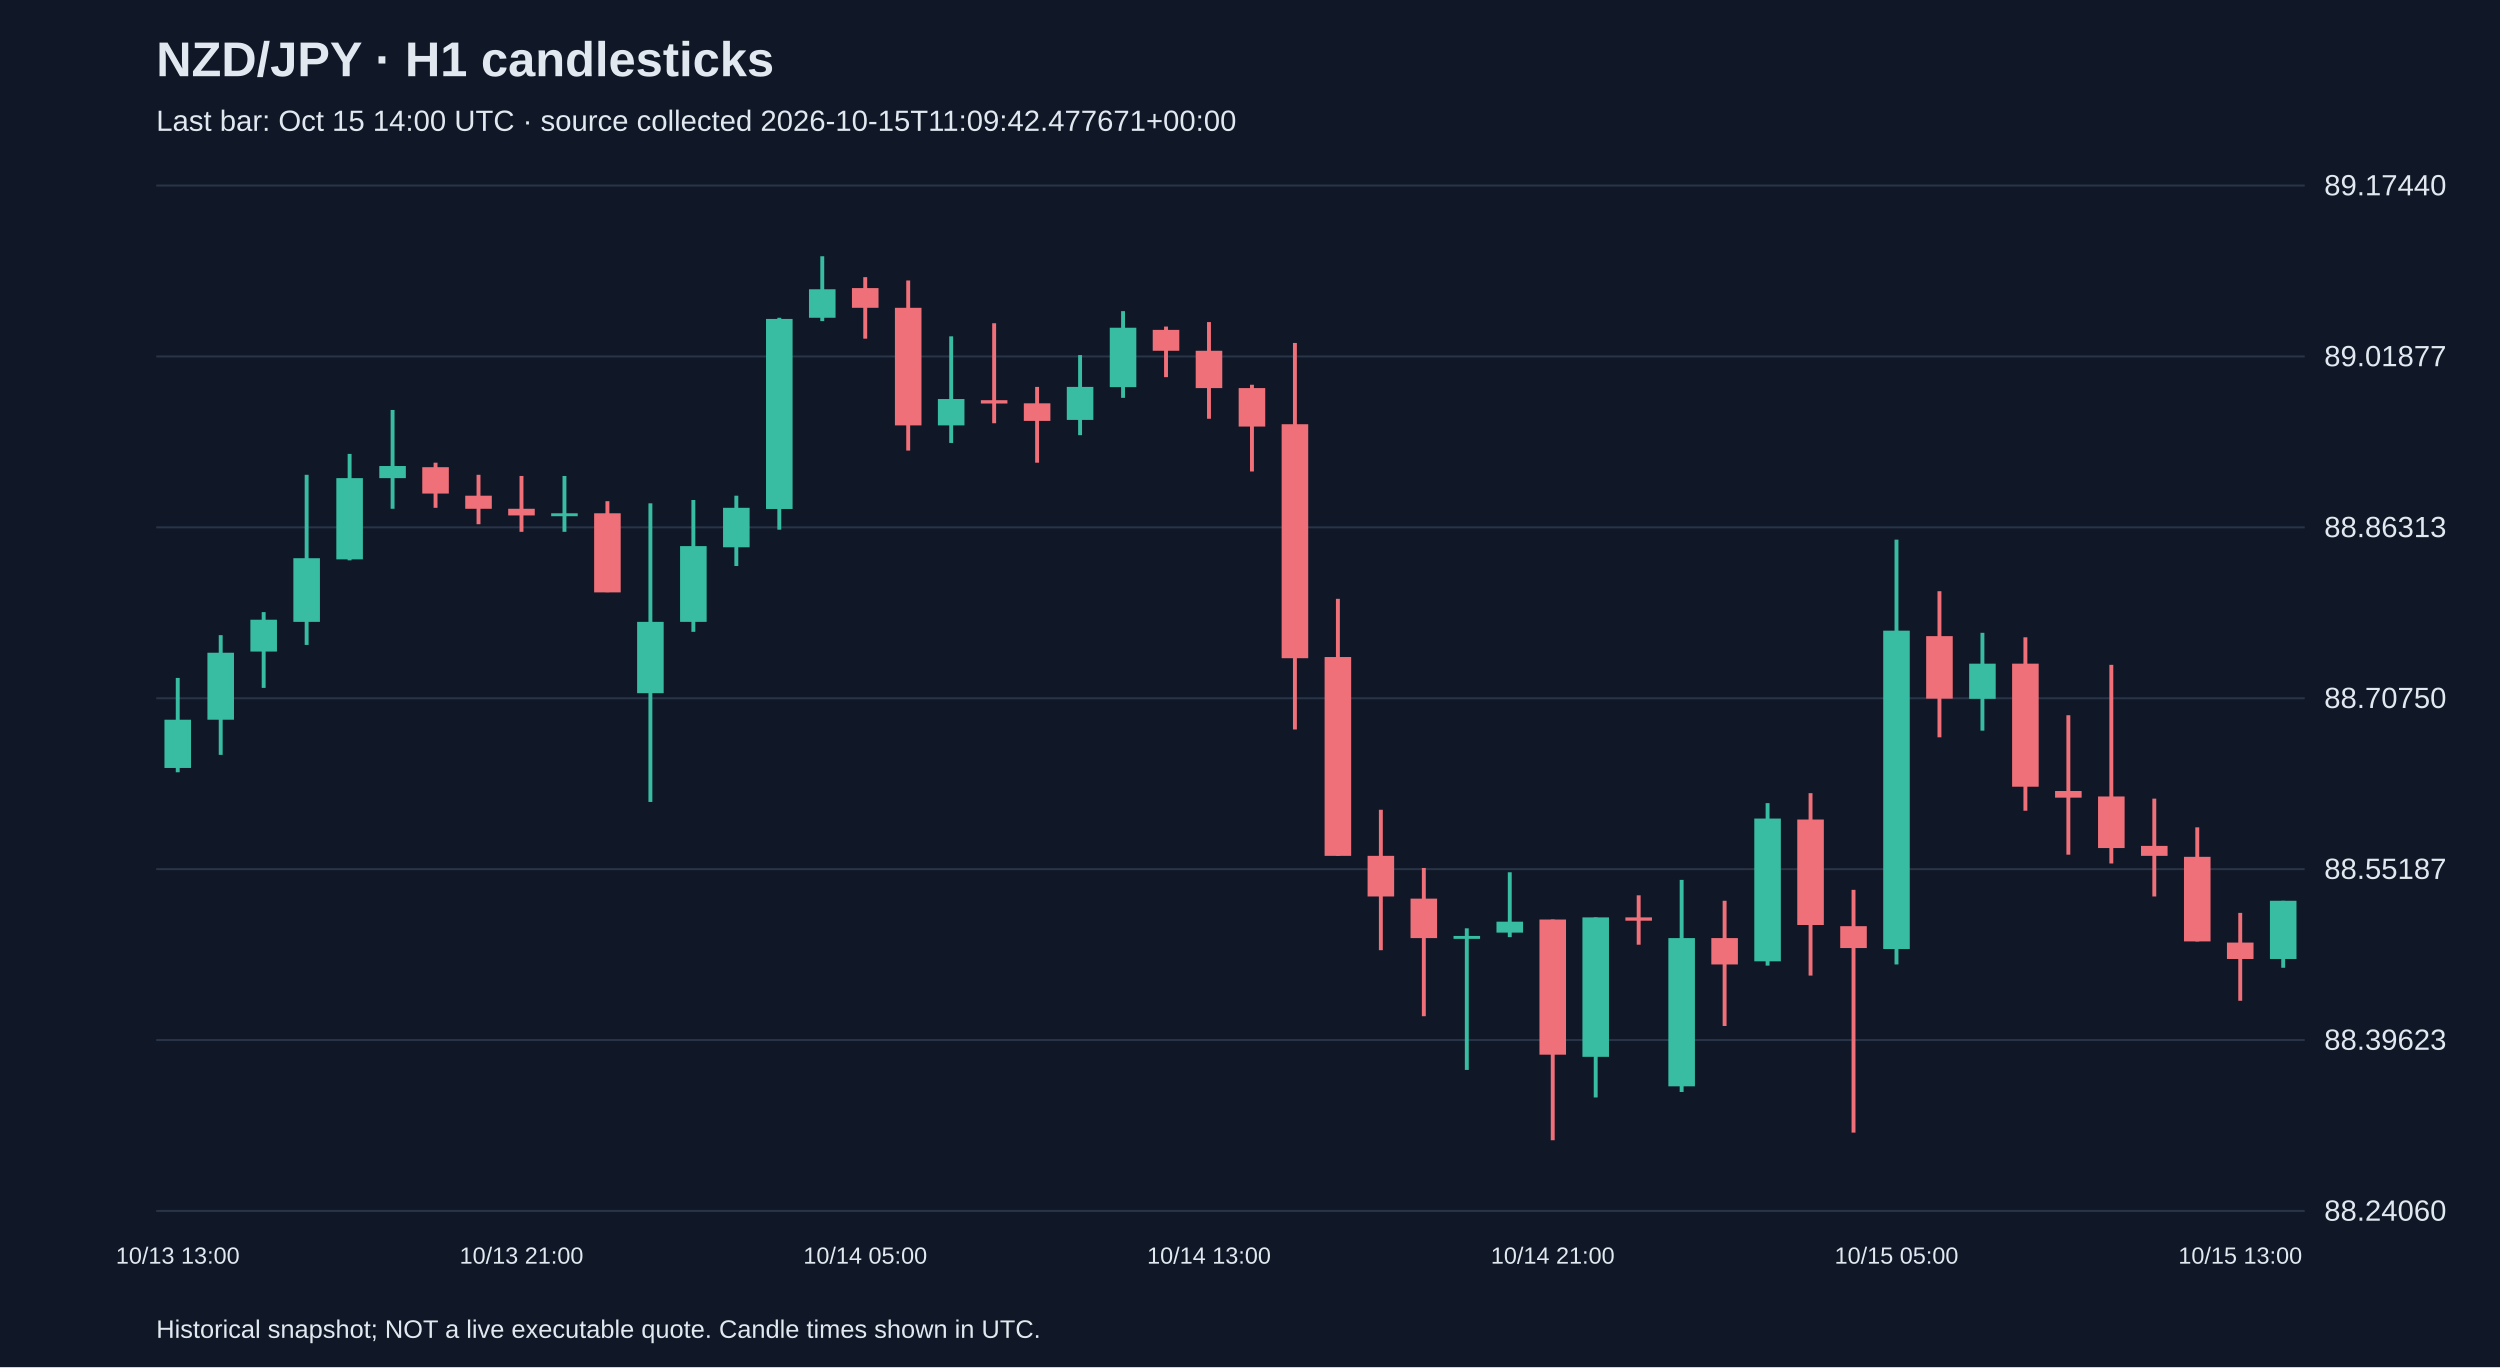
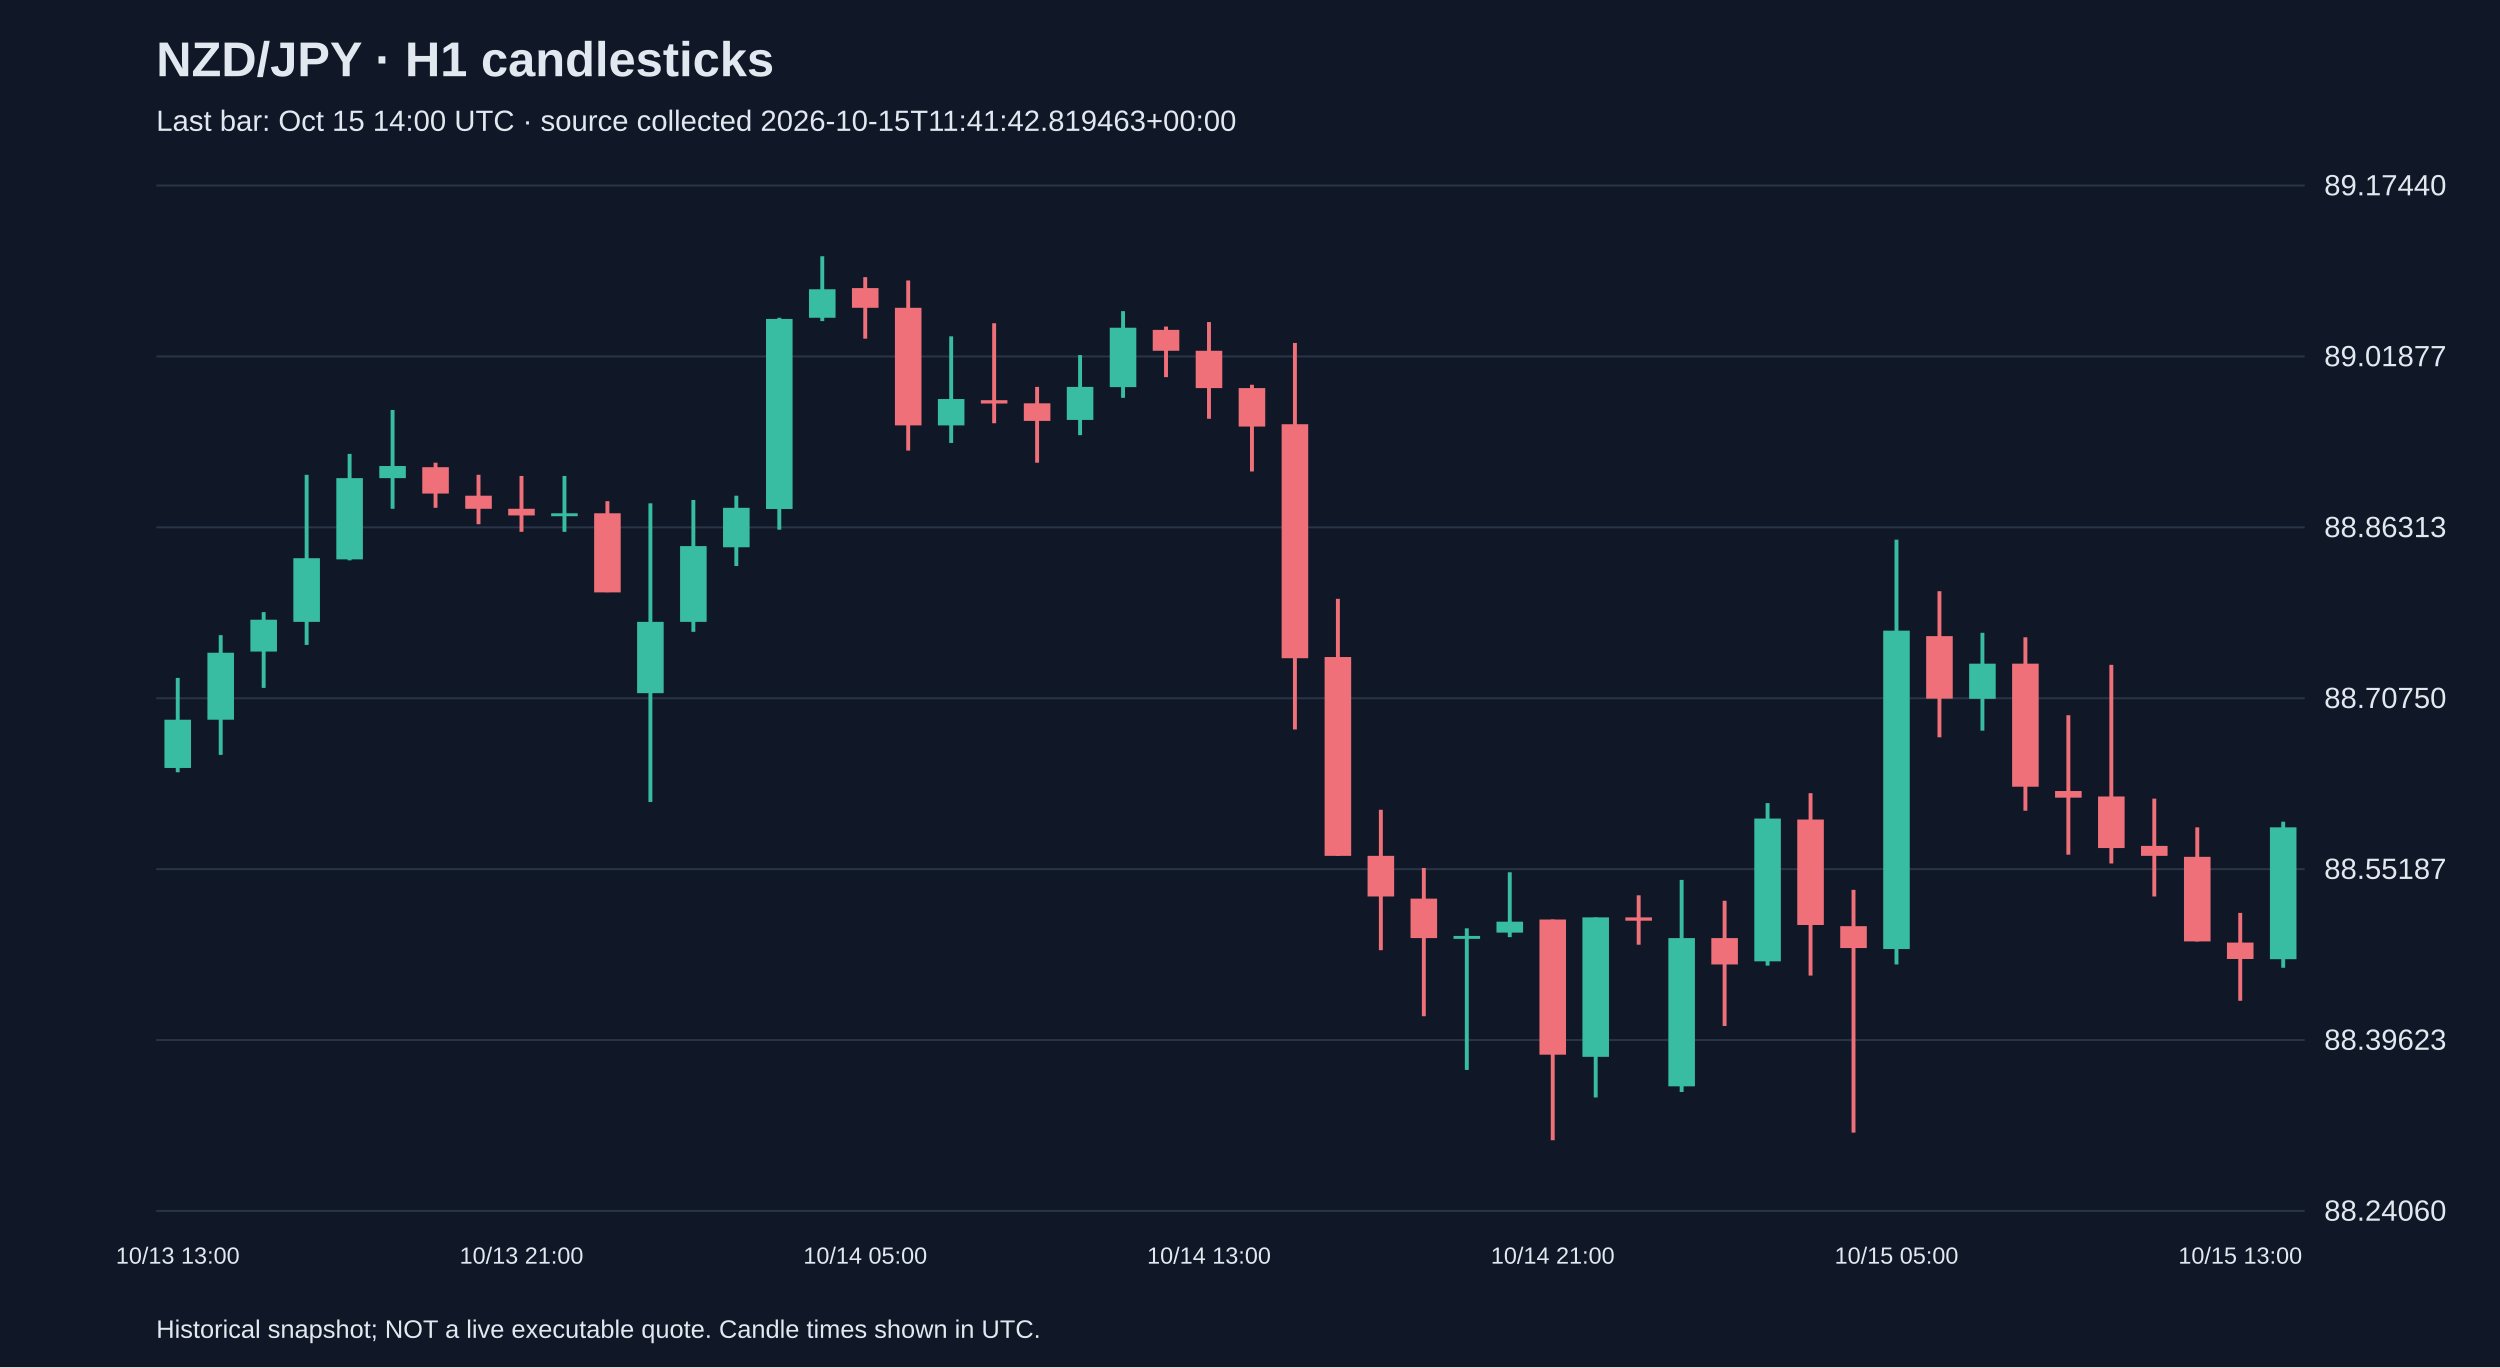
<svg xmlns="http://www.w3.org/2000/svg" viewBox="0 0 1280 700">
  <rect width="100%" height="100%" fill="#101827" />
  <style>text{font-family:Arial,sans-serif;fill:#e2e8f0}</style>
  <text x="80" y="39" font-size="25" font-weight="bold">NZD/JPY · H1 candlesticks</text>
-   <text x="80" y="67" font-size="15" fill="#a6b1c5">Last bar: Oct 15 14:00 UTC · source collected 2026-10-15T11:09:42.477671+00:00</text>
+   <text x="80" y="67" font-size="15" fill="#a6b1c5">Last bar: Oct 15 14:00 UTC · source collected 2026-10-15T11:41:42.819463+00:00</text>
  <line x1="80" y1="620.0" x2="1180" y2="620.0" stroke="#283548" />
  <text x="1190" y="625.0" font-size="15">88.24060</text>
  <line x1="80" y1="532.5" x2="1180" y2="532.5" stroke="#283548" />
  <text x="1190" y="537.5" font-size="15">88.39623</text>
  <line x1="80" y1="445.0" x2="1180" y2="445.0" stroke="#283548" />
  <text x="1190" y="450.0" font-size="15">88.55187</text>
  <line x1="80" y1="357.5" x2="1180" y2="357.5" stroke="#283548" />
  <text x="1190" y="362.5" font-size="15">88.70750</text>
  <line x1="80" y1="270.0" x2="1180" y2="270.0" stroke="#283548" />
  <text x="1190" y="275.0" font-size="15">88.86313</text>
  <line x1="80" y1="182.5" x2="1180" y2="182.5" stroke="#283548" />
  <text x="1190" y="187.5" font-size="15">89.01877</text>
  <line x1="80" y1="95.0" x2="1180" y2="95.0" stroke="#283548" />
  <text x="1190" y="100.0" font-size="15">89.17440</text>
  <line x1="91.0" y1="347.1" x2="91.0" y2="395.4" stroke="#38bca2" stroke-width="2" />
  <rect x="84.2" y="368.5" width="13.6" height="24.7" fill="#38bca2" />
  <text x="91.0" y="647" text-anchor="middle" font-size="12">10/13 13:00</text>
  <line x1="113.0" y1="325.2" x2="113.0" y2="386.5" stroke="#38bca2" stroke-width="2" />
  <rect x="106.2" y="334.2" width="13.6" height="34.3" fill="#38bca2" />
  <line x1="135.0" y1="313.4" x2="135.0" y2="352.2" stroke="#38bca2" stroke-width="2" />
  <rect x="128.2" y="317.3" width="13.6" height="16.3" fill="#38bca2" />
  <line x1="157.0" y1="243.1" x2="157.0" y2="330.2" stroke="#38bca2" stroke-width="2" />
  <rect x="150.2" y="285.8" width="13.6" height="32.6" fill="#38bca2" />
  <line x1="179.0" y1="232.4" x2="179.0" y2="286.9" stroke="#38bca2" stroke-width="2" />
  <rect x="172.2" y="244.8" width="13.6" height="41.6" fill="#38bca2" />
  <line x1="201.0" y1="209.9" x2="201.0" y2="260.5" stroke="#38bca2" stroke-width="2" />
  <rect x="194.2" y="238.6" width="13.6" height="6.2" fill="#38bca2" />
  <line x1="223.0" y1="236.9" x2="223.0" y2="260.0" stroke="#f07079" stroke-width="2" />
  <rect x="216.2" y="239.2" width="13.6" height="13.5" fill="#f07079" />
  <line x1="245.0" y1="243.1" x2="245.0" y2="268.4" stroke="#f07079" stroke-width="2" />
  <rect x="238.2" y="253.8" width="13.6" height="6.7" fill="#f07079" />
  <line x1="267.0" y1="243.7" x2="267.0" y2="272.3" stroke="#f07079" stroke-width="2" />
  <rect x="260.2" y="260.5" width="13.6" height="3.4" fill="#f07079" />
  <text x="267.0" y="647" text-anchor="middle" font-size="12">10/13 21:00</text>
  <line x1="289.0" y1="243.7" x2="289.0" y2="272.3" stroke="#38bca2" stroke-width="2" />
  <rect x="282.2" y="262.8" width="13.6" height="1.5" fill="#38bca2" />
  <line x1="311.0" y1="256.6" x2="311.0" y2="303.2" stroke="#f07079" stroke-width="2" />
  <rect x="304.2" y="262.8" width="13.6" height="40.5" fill="#f07079" />
  <line x1="333.0" y1="257.7" x2="333.0" y2="410.6" stroke="#38bca2" stroke-width="2" />
  <rect x="326.2" y="318.4" width="13.6" height="36.5" fill="#38bca2" />
  <line x1="355.0" y1="256.0" x2="355.0" y2="323.5" stroke="#38bca2" stroke-width="2" />
  <rect x="348.2" y="279.6" width="13.6" height="38.8" fill="#38bca2" />
  <line x1="377.0" y1="253.8" x2="377.0" y2="289.8" stroke="#38bca2" stroke-width="2" />
  <rect x="370.2" y="260.0" width="13.6" height="20.2" fill="#38bca2" />
  <line x1="399.0" y1="162.7" x2="399.0" y2="271.2" stroke="#38bca2" stroke-width="2" />
  <rect x="392.2" y="163.3" width="13.6" height="97.3" fill="#38bca2" />
  <line x1="421.0" y1="131.2" x2="421.0" y2="164.4" stroke="#38bca2" stroke-width="2" />
  <rect x="414.2" y="148.1" width="13.6" height="14.6" fill="#38bca2" />
  <line x1="443.0" y1="141.9" x2="443.0" y2="173.4" stroke="#f07079" stroke-width="2" />
  <rect x="436.2" y="147.5" width="13.6" height="10.1" fill="#f07079" />
  <text x="443.0" y="647" text-anchor="middle" font-size="12">10/14 05:00</text>
  <line x1="465.0" y1="143.6" x2="465.0" y2="230.7" stroke="#f07079" stroke-width="2" />
  <rect x="458.2" y="157.6" width="13.6" height="60.2" fill="#f07079" />
  <line x1="487.0" y1="172.2" x2="487.0" y2="226.8" stroke="#38bca2" stroke-width="2" />
  <rect x="480.2" y="204.3" width="13.6" height="13.5" fill="#38bca2" />
  <line x1="509.0" y1="165.5" x2="509.0" y2="216.7" stroke="#f07079" stroke-width="2" />
  <rect x="502.2" y="204.9" width="13.6" height="1.7" fill="#f07079" />
  <line x1="531.0" y1="198.1" x2="531.0" y2="236.9" stroke="#f07079" stroke-width="2" />
  <rect x="524.2" y="206.5" width="13.6" height="9.0" fill="#f07079" />
  <line x1="553.0" y1="181.8" x2="553.0" y2="222.8" stroke="#38bca2" stroke-width="2" />
  <rect x="546.2" y="198.1" width="13.6" height="16.9" fill="#38bca2" />
  <line x1="575.0" y1="159.3" x2="575.0" y2="203.7" stroke="#38bca2" stroke-width="2" />
  <rect x="568.2" y="167.8" width="13.6" height="30.4" fill="#38bca2" />
  <line x1="597.0" y1="167.2" x2="597.0" y2="193.1" stroke="#f07079" stroke-width="2" />
  <rect x="590.2" y="168.9" width="13.6" height="10.7" fill="#f07079" />
  <line x1="619.0" y1="164.9" x2="619.0" y2="214.4" stroke="#f07079" stroke-width="2" />
  <rect x="612.2" y="179.6" width="13.6" height="19.1" fill="#f07079" />
  <text x="619.0" y="647" text-anchor="middle" font-size="12">10/14 13:00</text>
  <line x1="641.0" y1="197.0" x2="641.0" y2="241.4" stroke="#f07079" stroke-width="2" />
  <rect x="634.2" y="198.7" width="13.6" height="19.7" fill="#f07079" />
  <line x1="663.0" y1="175.6" x2="663.0" y2="373.5" stroke="#f07079" stroke-width="2" />
  <rect x="656.2" y="217.2" width="13.6" height="119.8" fill="#f07079" />
  <line x1="685.0" y1="306.6" x2="685.0" y2="438.2" stroke="#f07079" stroke-width="2" />
  <rect x="678.2" y="336.4" width="13.6" height="101.8" fill="#f07079" />
  <line x1="707.0" y1="414.6" x2="707.0" y2="486.5" stroke="#f07079" stroke-width="2" />
  <rect x="700.2" y="438.2" width="13.6" height="20.8" fill="#f07079" />
  <line x1="729.0" y1="444.4" x2="729.0" y2="520.3" stroke="#f07079" stroke-width="2" />
  <rect x="722.2" y="460.1" width="13.6" height="20.2" fill="#f07079" />
  <line x1="751.0" y1="475.3" x2="751.0" y2="547.8" stroke="#38bca2" stroke-width="2" />
  <rect x="744.2" y="479.2" width="13.6" height="1.5" fill="#38bca2" />
  <line x1="773.0" y1="446.6" x2="773.0" y2="479.8" stroke="#38bca2" stroke-width="2" />
  <rect x="766.2" y="471.9" width="13.6" height="5.6" fill="#38bca2" />
  <line x1="795.0" y1="470.8" x2="795.0" y2="583.8" stroke="#f07079" stroke-width="2" />
  <rect x="788.2" y="470.8" width="13.6" height="69.2" fill="#f07079" />
  <text x="795.0" y="647" text-anchor="middle" font-size="12">10/14 21:00</text>
  <line x1="817.0" y1="469.7" x2="817.0" y2="561.9" stroke="#38bca2" stroke-width="2" />
  <rect x="810.2" y="469.7" width="13.6" height="71.4" fill="#38bca2" />
  <line x1="839.0" y1="458.4" x2="839.0" y2="483.7" stroke="#f07079" stroke-width="2" />
  <rect x="832.2" y="469.7" width="13.6" height="1.7" fill="#f07079" />
  <line x1="861.0" y1="450.5" x2="861.0" y2="559.1" stroke="#38bca2" stroke-width="2" />
  <rect x="854.2" y="480.3" width="13.6" height="75.9" fill="#38bca2" />
  <line x1="883.0" y1="461.2" x2="883.0" y2="525.3" stroke="#f07079" stroke-width="2" />
  <rect x="876.2" y="480.3" width="13.6" height="13.5" fill="#f07079" />
  <line x1="905.0" y1="411.2" x2="905.0" y2="494.4" stroke="#38bca2" stroke-width="2" />
  <rect x="898.2" y="419.1" width="13.6" height="73.1" fill="#38bca2" />
  <line x1="927.0" y1="406.1" x2="927.0" y2="499.5" stroke="#f07079" stroke-width="2" />
  <rect x="920.2" y="419.6" width="13.6" height="54.0" fill="#f07079" />
  <line x1="949.0" y1="455.6" x2="949.0" y2="579.9" stroke="#f07079" stroke-width="2" />
  <rect x="942.2" y="474.2" width="13.6" height="11.2" fill="#f07079" />
  <line x1="971.0" y1="276.3" x2="971.0" y2="493.8" stroke="#38bca2" stroke-width="2" />
  <rect x="964.2" y="322.9" width="13.6" height="163.0" fill="#38bca2" />
  <text x="971.0" y="647" text-anchor="middle" font-size="12">10/15 05:00</text>
  <line x1="993.0" y1="302.7" x2="993.0" y2="377.5" stroke="#f07079" stroke-width="2" />
  <rect x="986.2" y="325.7" width="13.6" height="32.0" fill="#f07079" />
  <line x1="1015.0" y1="324.0" x2="1015.0" y2="374.1" stroke="#38bca2" stroke-width="2" />
  <rect x="1008.2" y="339.8" width="13.6" height="18.0" fill="#38bca2" />
  <line x1="1037.0" y1="326.3" x2="1037.0" y2="415.1" stroke="#f07079" stroke-width="2" />
  <rect x="1030.2" y="339.8" width="13.6" height="63.0" fill="#f07079" />
  <line x1="1059.0" y1="366.2" x2="1059.0" y2="437.6" stroke="#f07079" stroke-width="2" />
  <rect x="1052.2" y="405.0" width="13.6" height="3.4" fill="#f07079" />
  <line x1="1081.0" y1="340.4" x2="1081.0" y2="442.1" stroke="#f07079" stroke-width="2" />
  <rect x="1074.2" y="407.8" width="13.6" height="26.4" fill="#f07079" />
  <line x1="1103.0" y1="408.9" x2="1103.0" y2="459.0" stroke="#f07079" stroke-width="2" />
  <rect x="1096.2" y="433.1" width="13.6" height="5.1" fill="#f07079" />
  <line x1="1125.0" y1="423.6" x2="1125.0" y2="482.0" stroke="#f07079" stroke-width="2" />
  <rect x="1118.2" y="438.7" width="13.6" height="43.3" fill="#f07079" />
  <line x1="1147.0" y1="467.4" x2="1147.0" y2="512.4" stroke="#f07079" stroke-width="2" />
  <rect x="1140.2" y="482.6" width="13.6" height="8.4" fill="#f07079" />
  <text x="1147.0" y="647" text-anchor="middle" font-size="12">10/15 13:00</text>
-   <line x1="1169.0" y1="461.2" x2="1169.0" y2="495.5" stroke="#38bca2" stroke-width="2" />
-   <rect x="1162.2" y="461.2" width="13.6" height="29.8" fill="#38bca2" />
+   <line x1="1169.0" y1="420.7" x2="1169.0" y2="495.5" stroke="#38bca2" stroke-width="2" />
+   <rect x="1162.2" y="423.6" width="13.6" height="67.5" fill="#38bca2" />
  <text x="80" y="685" font-size="13">Historical snapshot; NOT a live executable quote. Candle times shown in UTC.</text>
</svg>
